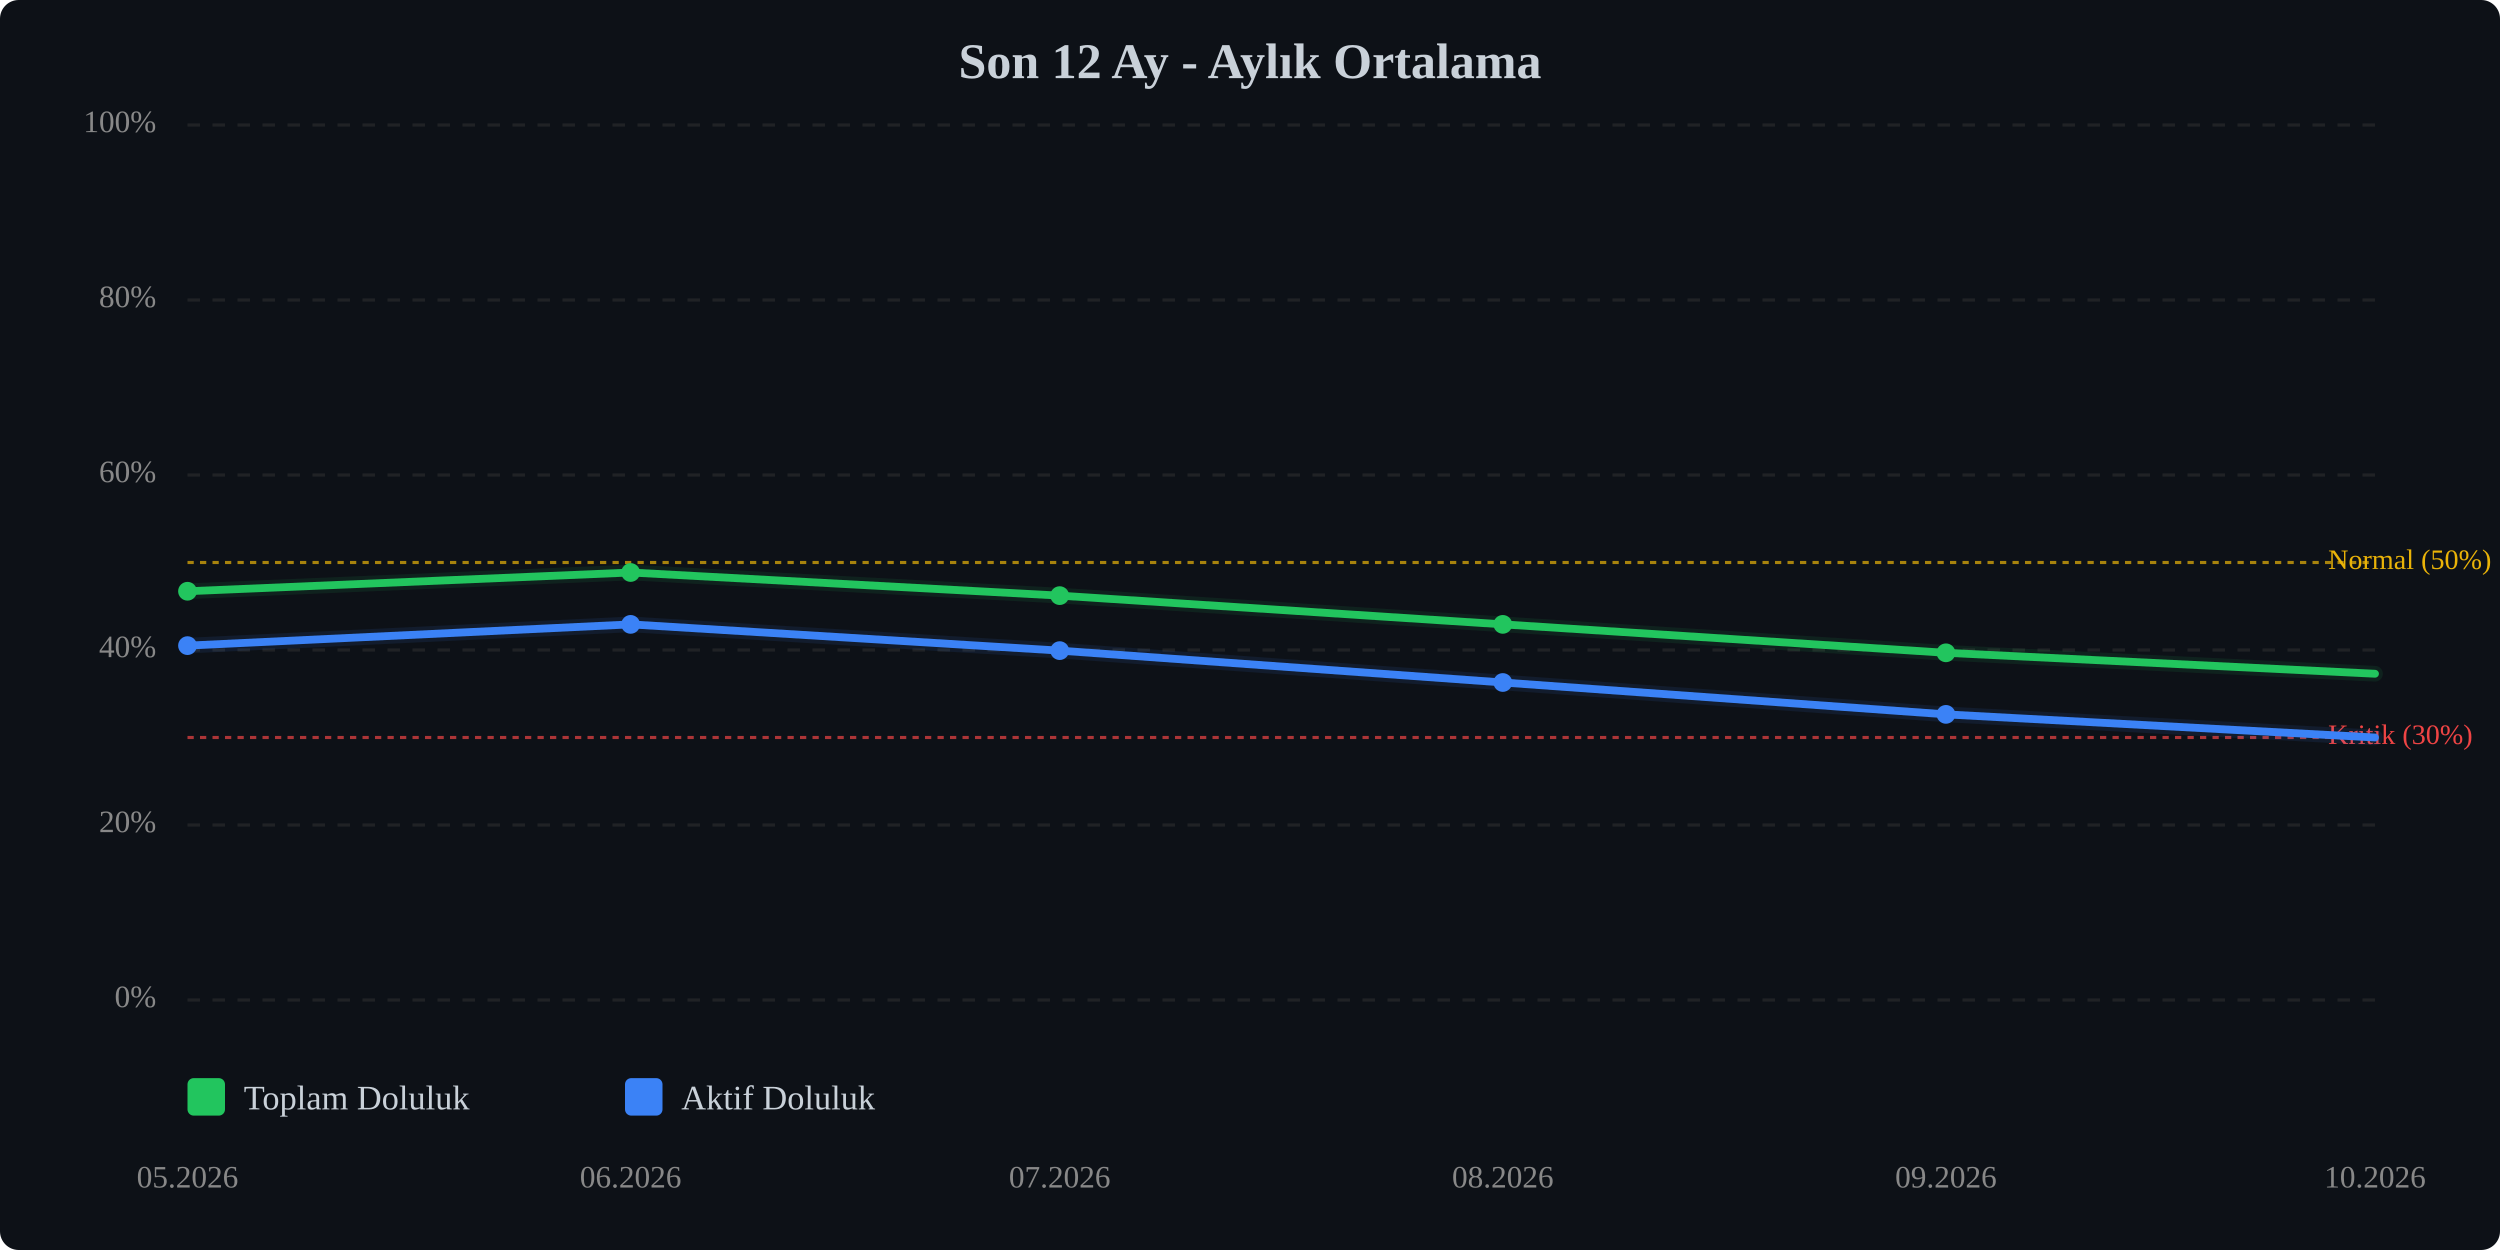
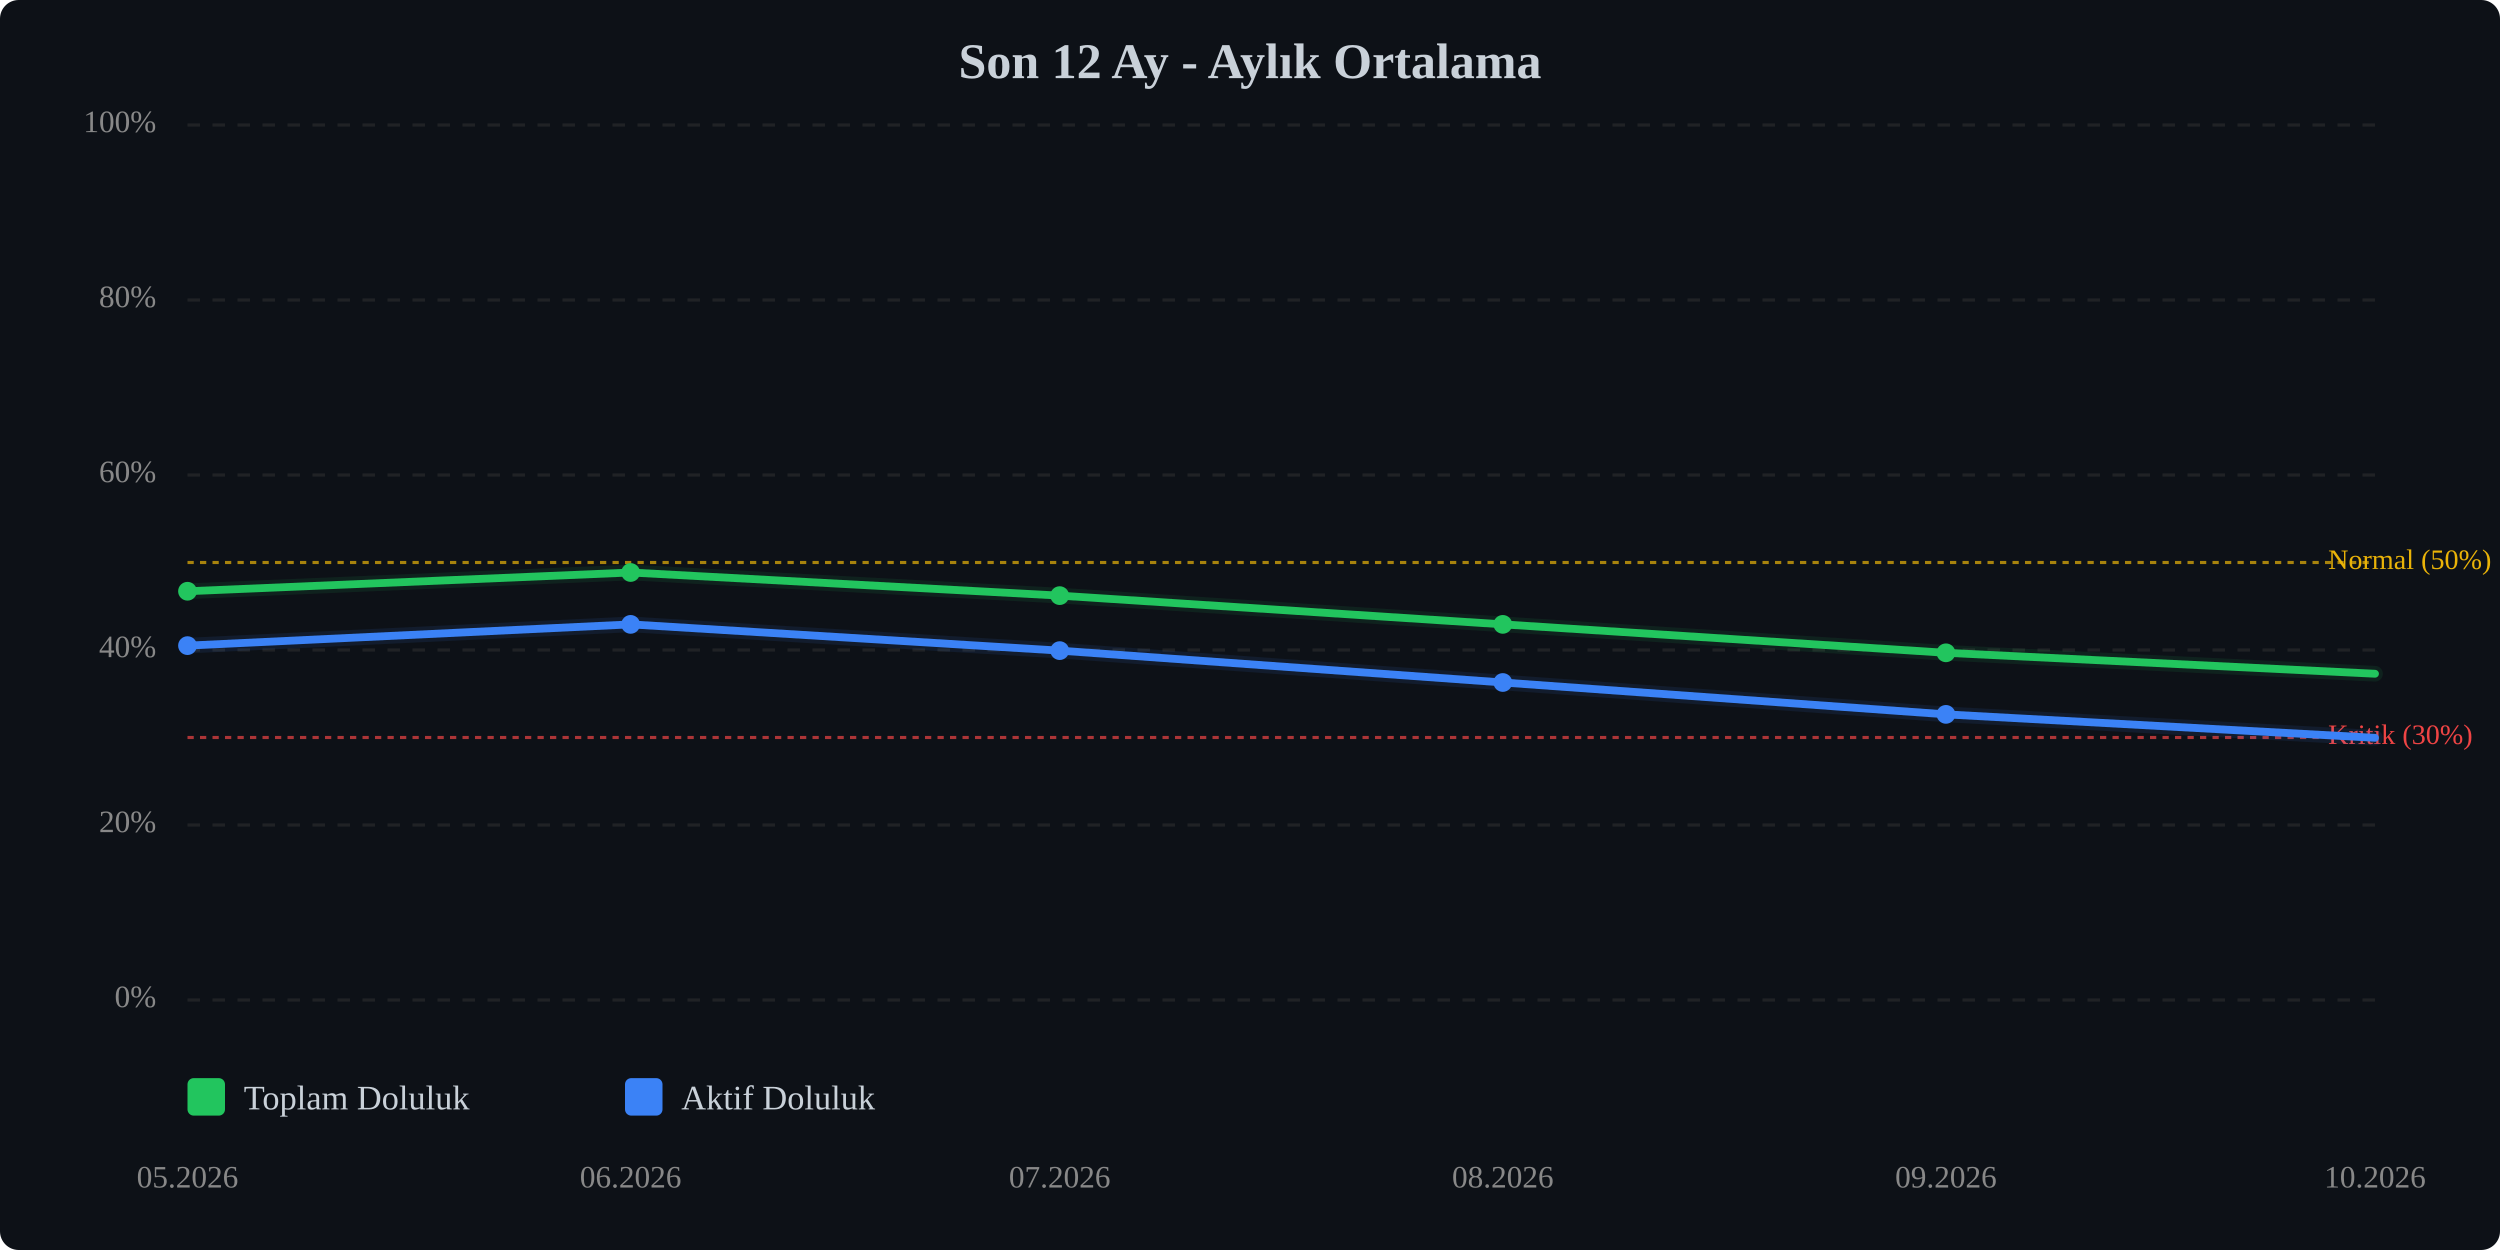
<svg xmlns="http://www.w3.org/2000/svg" viewBox="0 0 800 400" width="100%" style="max-width:800px;">
  <rect width="800" height="400" fill="#0d1117" rx="6" />
  <text x="400.0" y="25" text-anchor="middle" font-size="16" font-weight="bold" fill="#c9d1d9">Son 12 Ay - Aylık Ortalama</text>
  <line x1="60" y1="320.0" x2="760" y2="320.0" stroke="#333" stroke-width="1" stroke-dasharray="4,4" opacity="0.5" />
  <text x="50" y="320.0" text-anchor="end" dominant-baseline="middle" font-size="10" fill="#888">0%</text>
  <line x1="60" y1="264.0" x2="760" y2="264.0" stroke="#333" stroke-width="1" stroke-dasharray="4,4" opacity="0.5" />
  <text x="50" y="264.0" text-anchor="end" dominant-baseline="middle" font-size="10" fill="#888">20%</text>
  <line x1="60" y1="208.0" x2="760" y2="208.0" stroke="#333" stroke-width="1" stroke-dasharray="4,4" opacity="0.5" />
  <text x="50" y="208.0" text-anchor="end" dominant-baseline="middle" font-size="10" fill="#888">40%</text>
  <line x1="60" y1="152.0" x2="760" y2="152.0" stroke="#333" stroke-width="1" stroke-dasharray="4,4" opacity="0.5" />
  <text x="50" y="152.0" text-anchor="end" dominant-baseline="middle" font-size="10" fill="#888">60%</text>
  <line x1="60" y1="96.0" x2="760" y2="96.0" stroke="#333" stroke-width="1" stroke-dasharray="4,4" opacity="0.5" />
  <text x="50" y="96.0" text-anchor="end" dominant-baseline="middle" font-size="10" fill="#888">80%</text>
  <line x1="60" y1="40.0" x2="760" y2="40.0" stroke="#333" stroke-width="1" stroke-dasharray="4,4" opacity="0.5" />
  <text x="50" y="40.0" text-anchor="end" dominant-baseline="middle" font-size="10" fill="#888">100%</text>
  <line x1="60" y1="236.0" x2="760" y2="236.0" stroke="#ef4444" stroke-width="1" stroke-dasharray="2,2" opacity="0.7" />
  <text x="745" y="236.0" dominant-baseline="middle" font-size="9" fill="#ef4444">Kritik (30%)</text>
  <line x1="60" y1="180.0" x2="760" y2="180.0" stroke="#eab308" stroke-width="1" stroke-dasharray="2,2" opacity="0.7" />
  <text x="745" y="180.0" dominant-baseline="middle" font-size="9" fill="#eab308">Normal (50%)</text>
  <polyline points="60.0,189.2 201.8,183.2 339.1,190.6 480.9,199.8 622.7,208.9 760.0,215.6" fill="none" stroke="#22c55e" stroke-width="2.5" stroke-linecap="round" stroke-linejoin="round" />
  <polyline points="60.0,189.2 201.8,183.2 339.1,190.6 480.9,199.8 622.7,208.9 760.0,215.6" fill="none" stroke="#22c55e" stroke-width="5" opacity="0.1" stroke-linecap="round" stroke-linejoin="round" />
-   <polyline points="60.0,206.6 201.8,199.8 339.1,208.2 480.9,218.4 622.7,228.6 760.0,236.0" fill="none" stroke="#3b82f6" stroke-width="2.5" stroke-linecap="round" stroke-linejoin="round" />
-   <polyline points="60.0,206.6 201.8,199.8 339.1,208.2 480.9,218.4 622.7,228.6 760.0,236.0" fill="none" stroke="#3b82f6" stroke-width="5" opacity="0.1" stroke-linecap="round" stroke-linejoin="round" />
+   <polyline points="60.0,206.6 201.8,199.8 339.1,208.2 480.9,218.4 622.7,228.6 760.0,236.1" fill="none" stroke="#3b82f6" stroke-width="2.5" stroke-linecap="round" stroke-linejoin="round" />
+   <polyline points="60.0,206.6 201.8,199.8 339.1,208.2 480.9,218.4 622.7,228.6 760.0,236.1" fill="none" stroke="#3b82f6" stroke-width="5" opacity="0.1" stroke-linecap="round" stroke-linejoin="round" />
  <circle cx="60.0" cy="189.2" r="3" fill="#22c55e" />
  <circle cx="201.8" cy="183.2" r="3" fill="#22c55e" />
  <circle cx="339.1" cy="190.6" r="3" fill="#22c55e" />
  <circle cx="480.9" cy="199.8" r="3" fill="#22c55e" />
  <circle cx="622.7" cy="208.9" r="3" fill="#22c55e" />
  <circle cx="60.0" cy="206.6" r="3" fill="#3b82f6" />
  <circle cx="201.8" cy="199.8" r="3" fill="#3b82f6" />
  <circle cx="339.1" cy="208.2" r="3" fill="#3b82f6" />
  <circle cx="480.9" cy="218.4" r="3" fill="#3b82f6" />
  <circle cx="622.7" cy="228.6" r="3" fill="#3b82f6" />
  <text x="60.0" y="380" text-anchor="middle" font-size="10" fill="#888">05.2026</text>
  <text x="201.8" y="380" text-anchor="middle" font-size="10" fill="#888">06.2026</text>
  <text x="339.1" y="380" text-anchor="middle" font-size="10" fill="#888">07.2026</text>
  <text x="480.9" y="380" text-anchor="middle" font-size="10" fill="#888">08.2026</text>
  <text x="622.7" y="380" text-anchor="middle" font-size="10" fill="#888">09.2026</text>
  <text x="760.0" y="380" text-anchor="middle" font-size="10" fill="#888">10.2026</text>
  <g transform="translate(60, 345)">
    <rect x="0" y="0" width="12" height="12" fill="#22c55e" rx="2" />
    <text x="18" y="10" font-size="11" fill="#c9d1d9">Toplam Doluluk</text>
    <rect x="140" y="0" width="12" height="12" fill="#3b82f6" rx="2" />
    <text x="158" y="10" font-size="11" fill="#c9d1d9">Aktif Doluluk</text>
  </g>
</svg>
